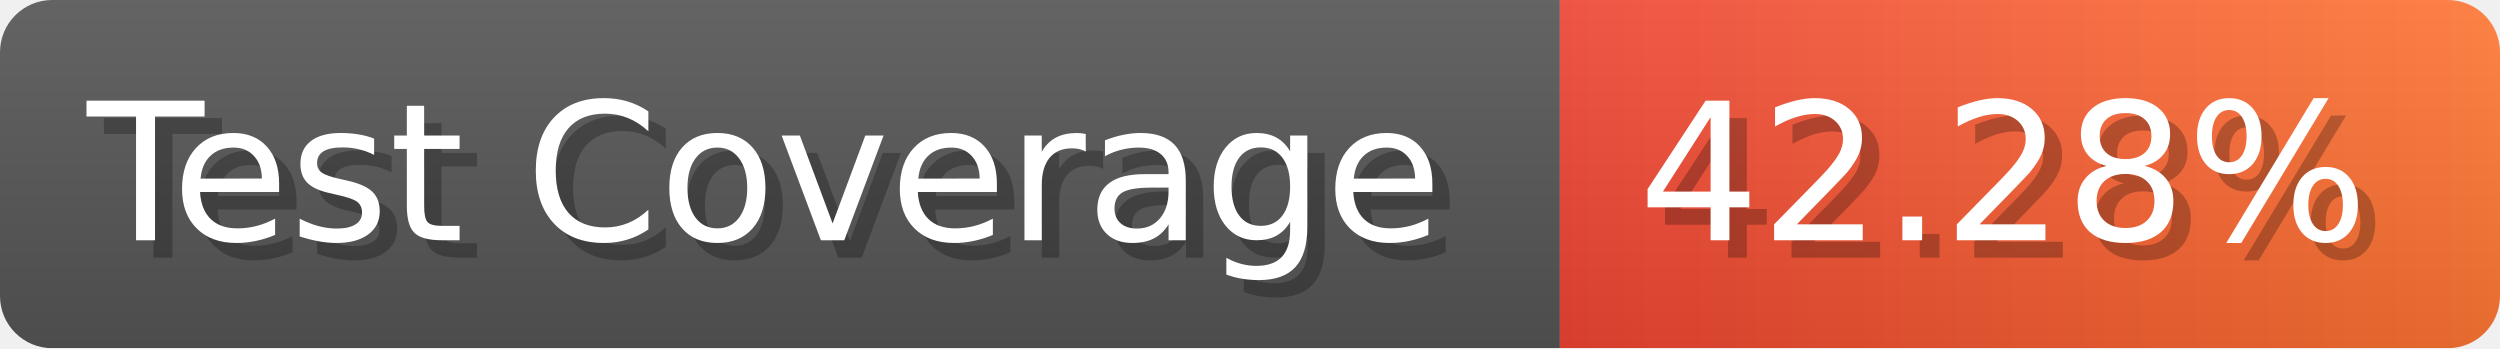
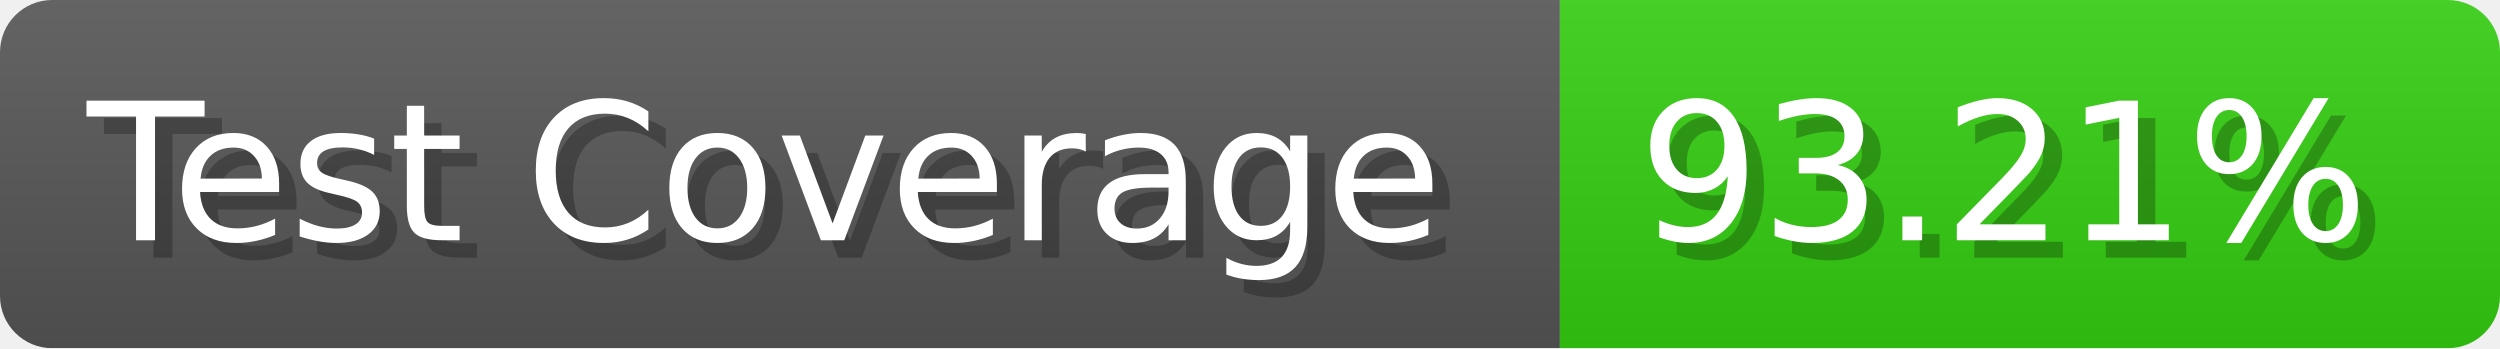
- <svg xmlns="http://www.w3.org/2000/svg" width="143.6" height="20" viewBox="0 0 1436 200" role="img" aria-label="Test Coverage: 42.28%">
+ <svg xmlns="http://www.w3.org/2000/svg" width="143.6" height="20" viewBox="0 0 1436 200" role="img" aria-label="Test Coverage: 93.21%">
  <linearGradient id="a" x2="0" y2="100%">
    <stop offset="0" stop-opacity=".1" stop-color="#EEE" />
    <stop offset="1" stop-opacity=".1" />
  </linearGradient>
  <mask id="m">
    <rect width="1436" height="200" rx="30" fill="#FFF" />
  </mask>
  <g mask="url(#m)">
    <rect width="896" height="200" fill="#555" />
-     <rect width="540" height="200" fill="url(#x)" x="896" />
+     <rect width="540" height="200" fill="#3C1" x="896" />
    <rect width="1436" height="200" fill="url(#a)" />
  </g>
  <g aria-hidden="true" fill="#fff" text-anchor="start" font-family="Verdana,DejaVu Sans,sans-serif" font-size="110">
    <text x="60" y="148" textLength="796" fill="#000" opacity="0.25">Test Coverage</text>
    <text x="50" y="138" textLength="796">Test Coverage</text>
-     <text x="951" y="148" textLength="440" fill="#000" opacity="0.25">42.28%</text>
-     <text x="941" y="138" textLength="440">42.28%</text>
+     <text x="951" y="148" textLength="440" fill="#000" opacity="0.25">93.21%</text>
+     <text x="941" y="138" textLength="440">93.21%</text>
  </g>
-   <linearGradient id="x" x1="0%" y1="0%" x2="100%" y2="0%">
-     <stop offset="0%" style="stop-color:#E43" />
-     <stop offset="100%" style="stop-color:#F73" />
-   </linearGradient>
</svg>
